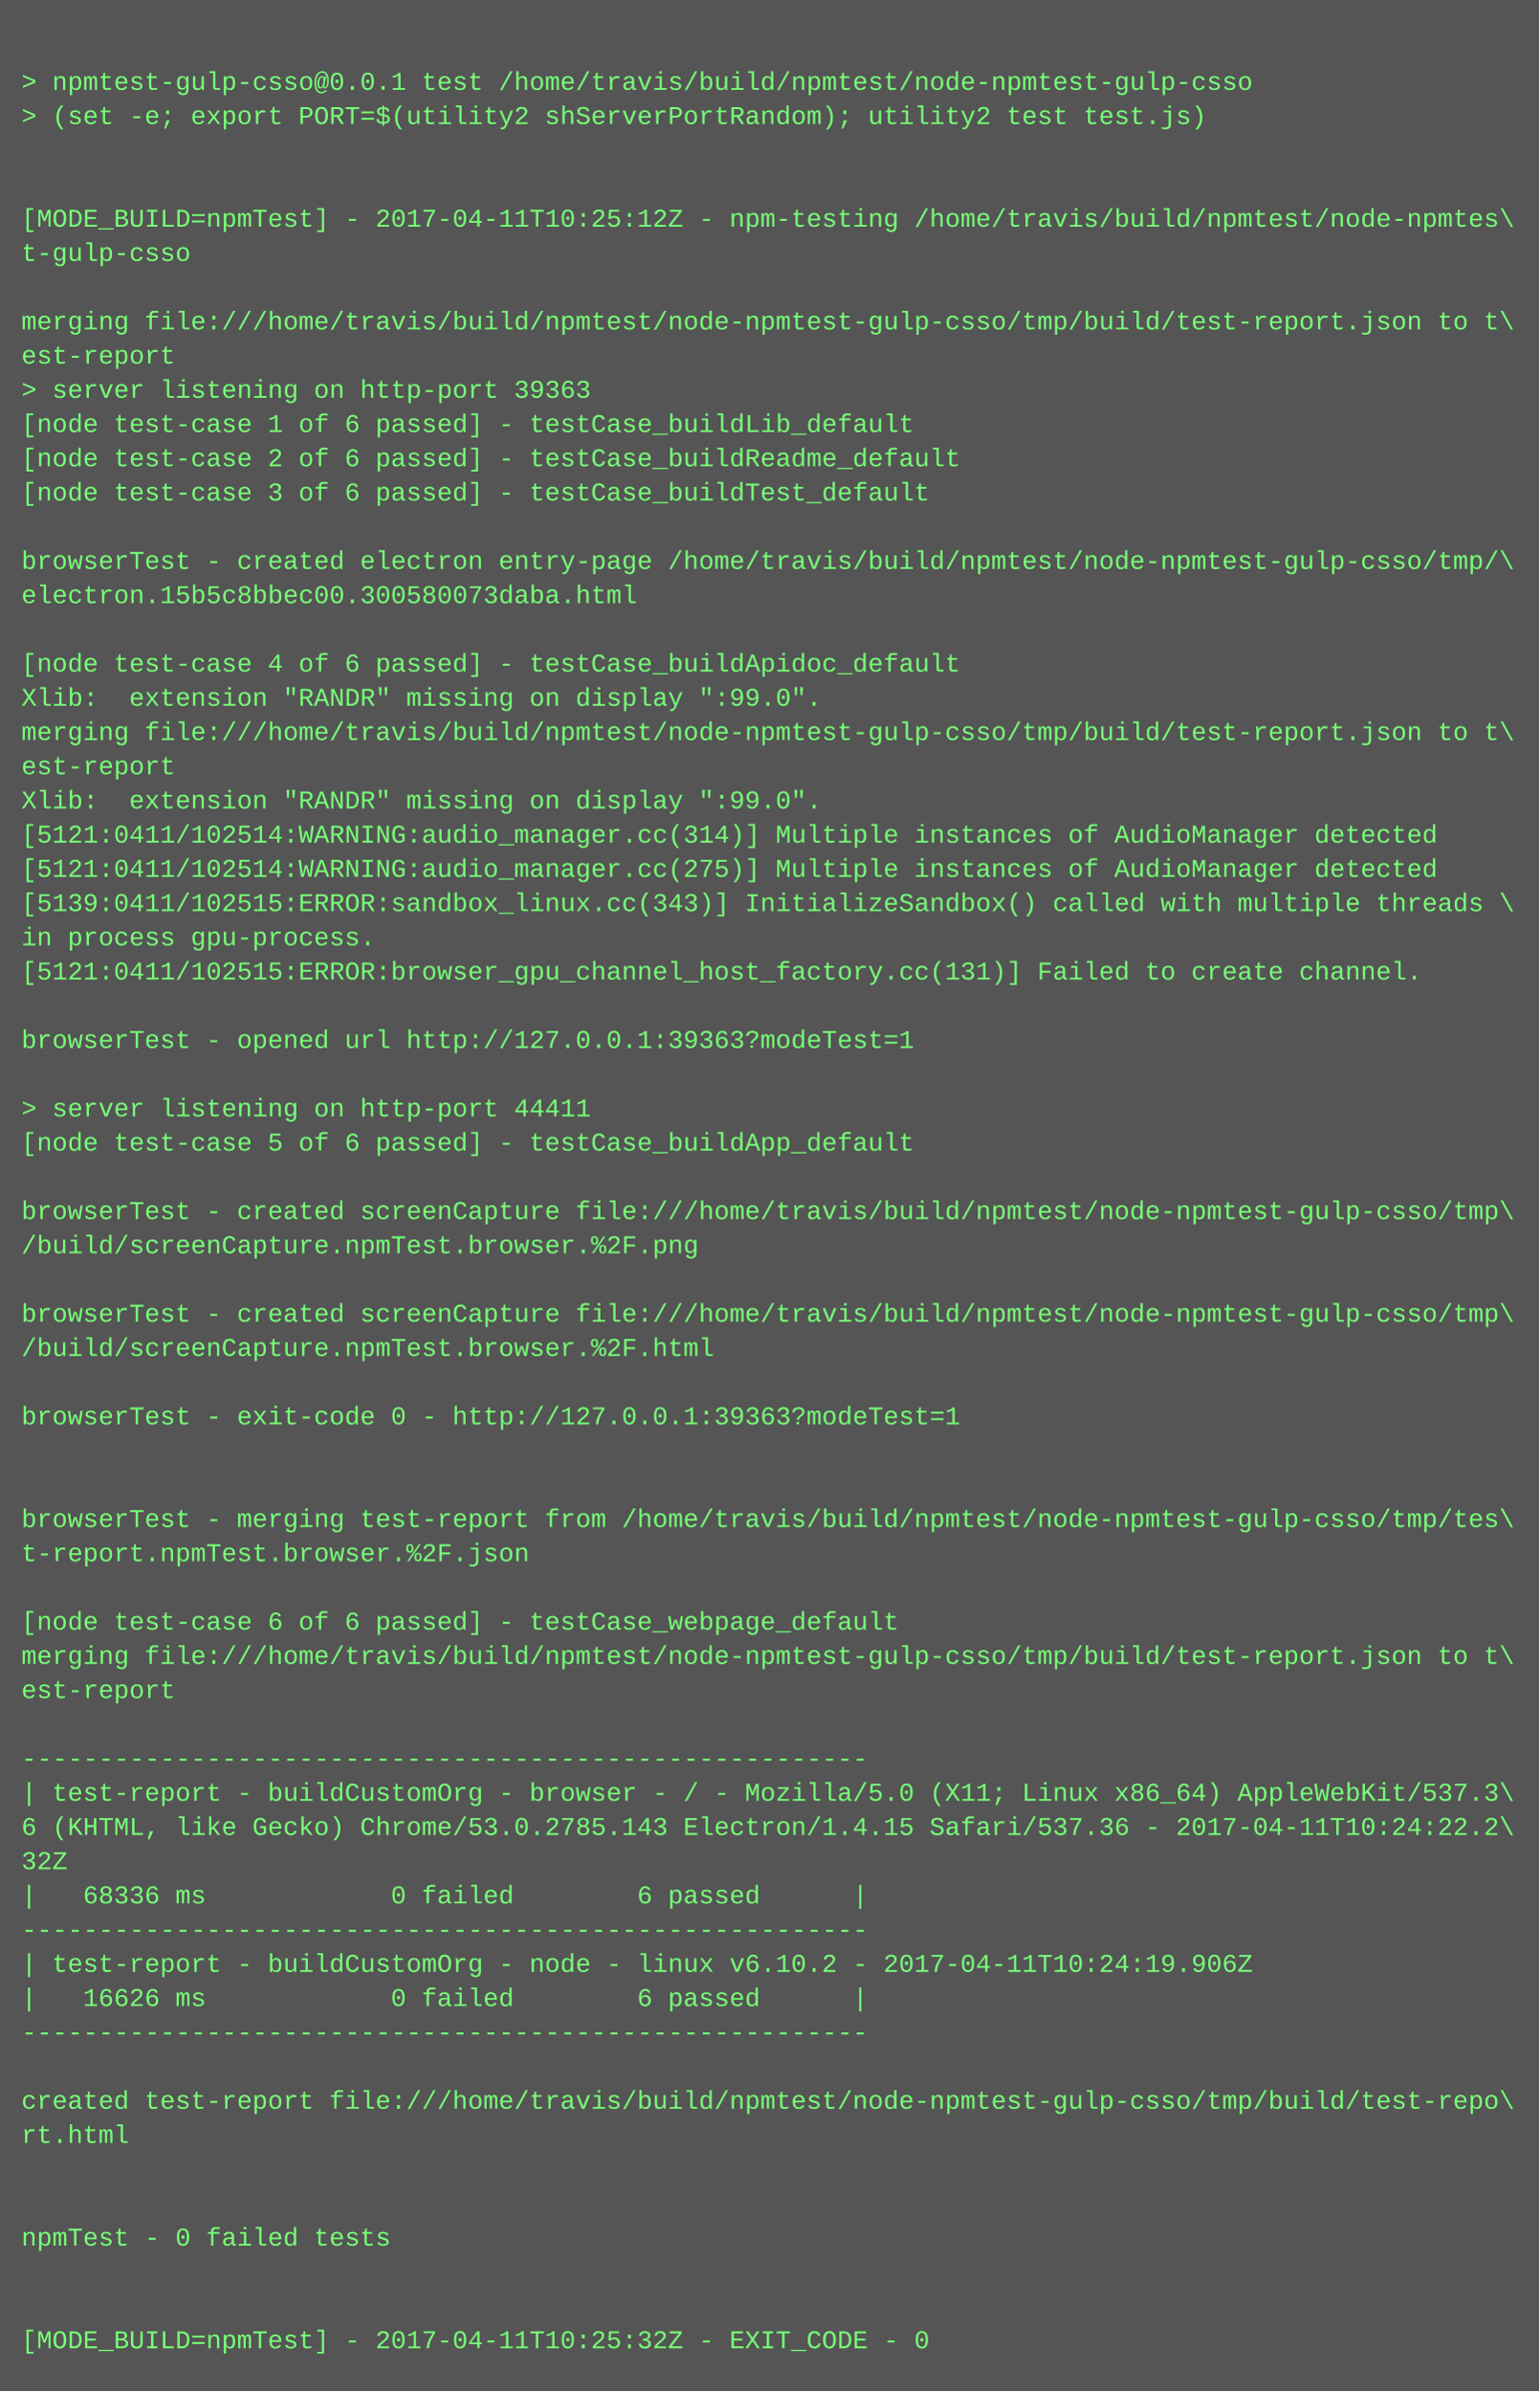
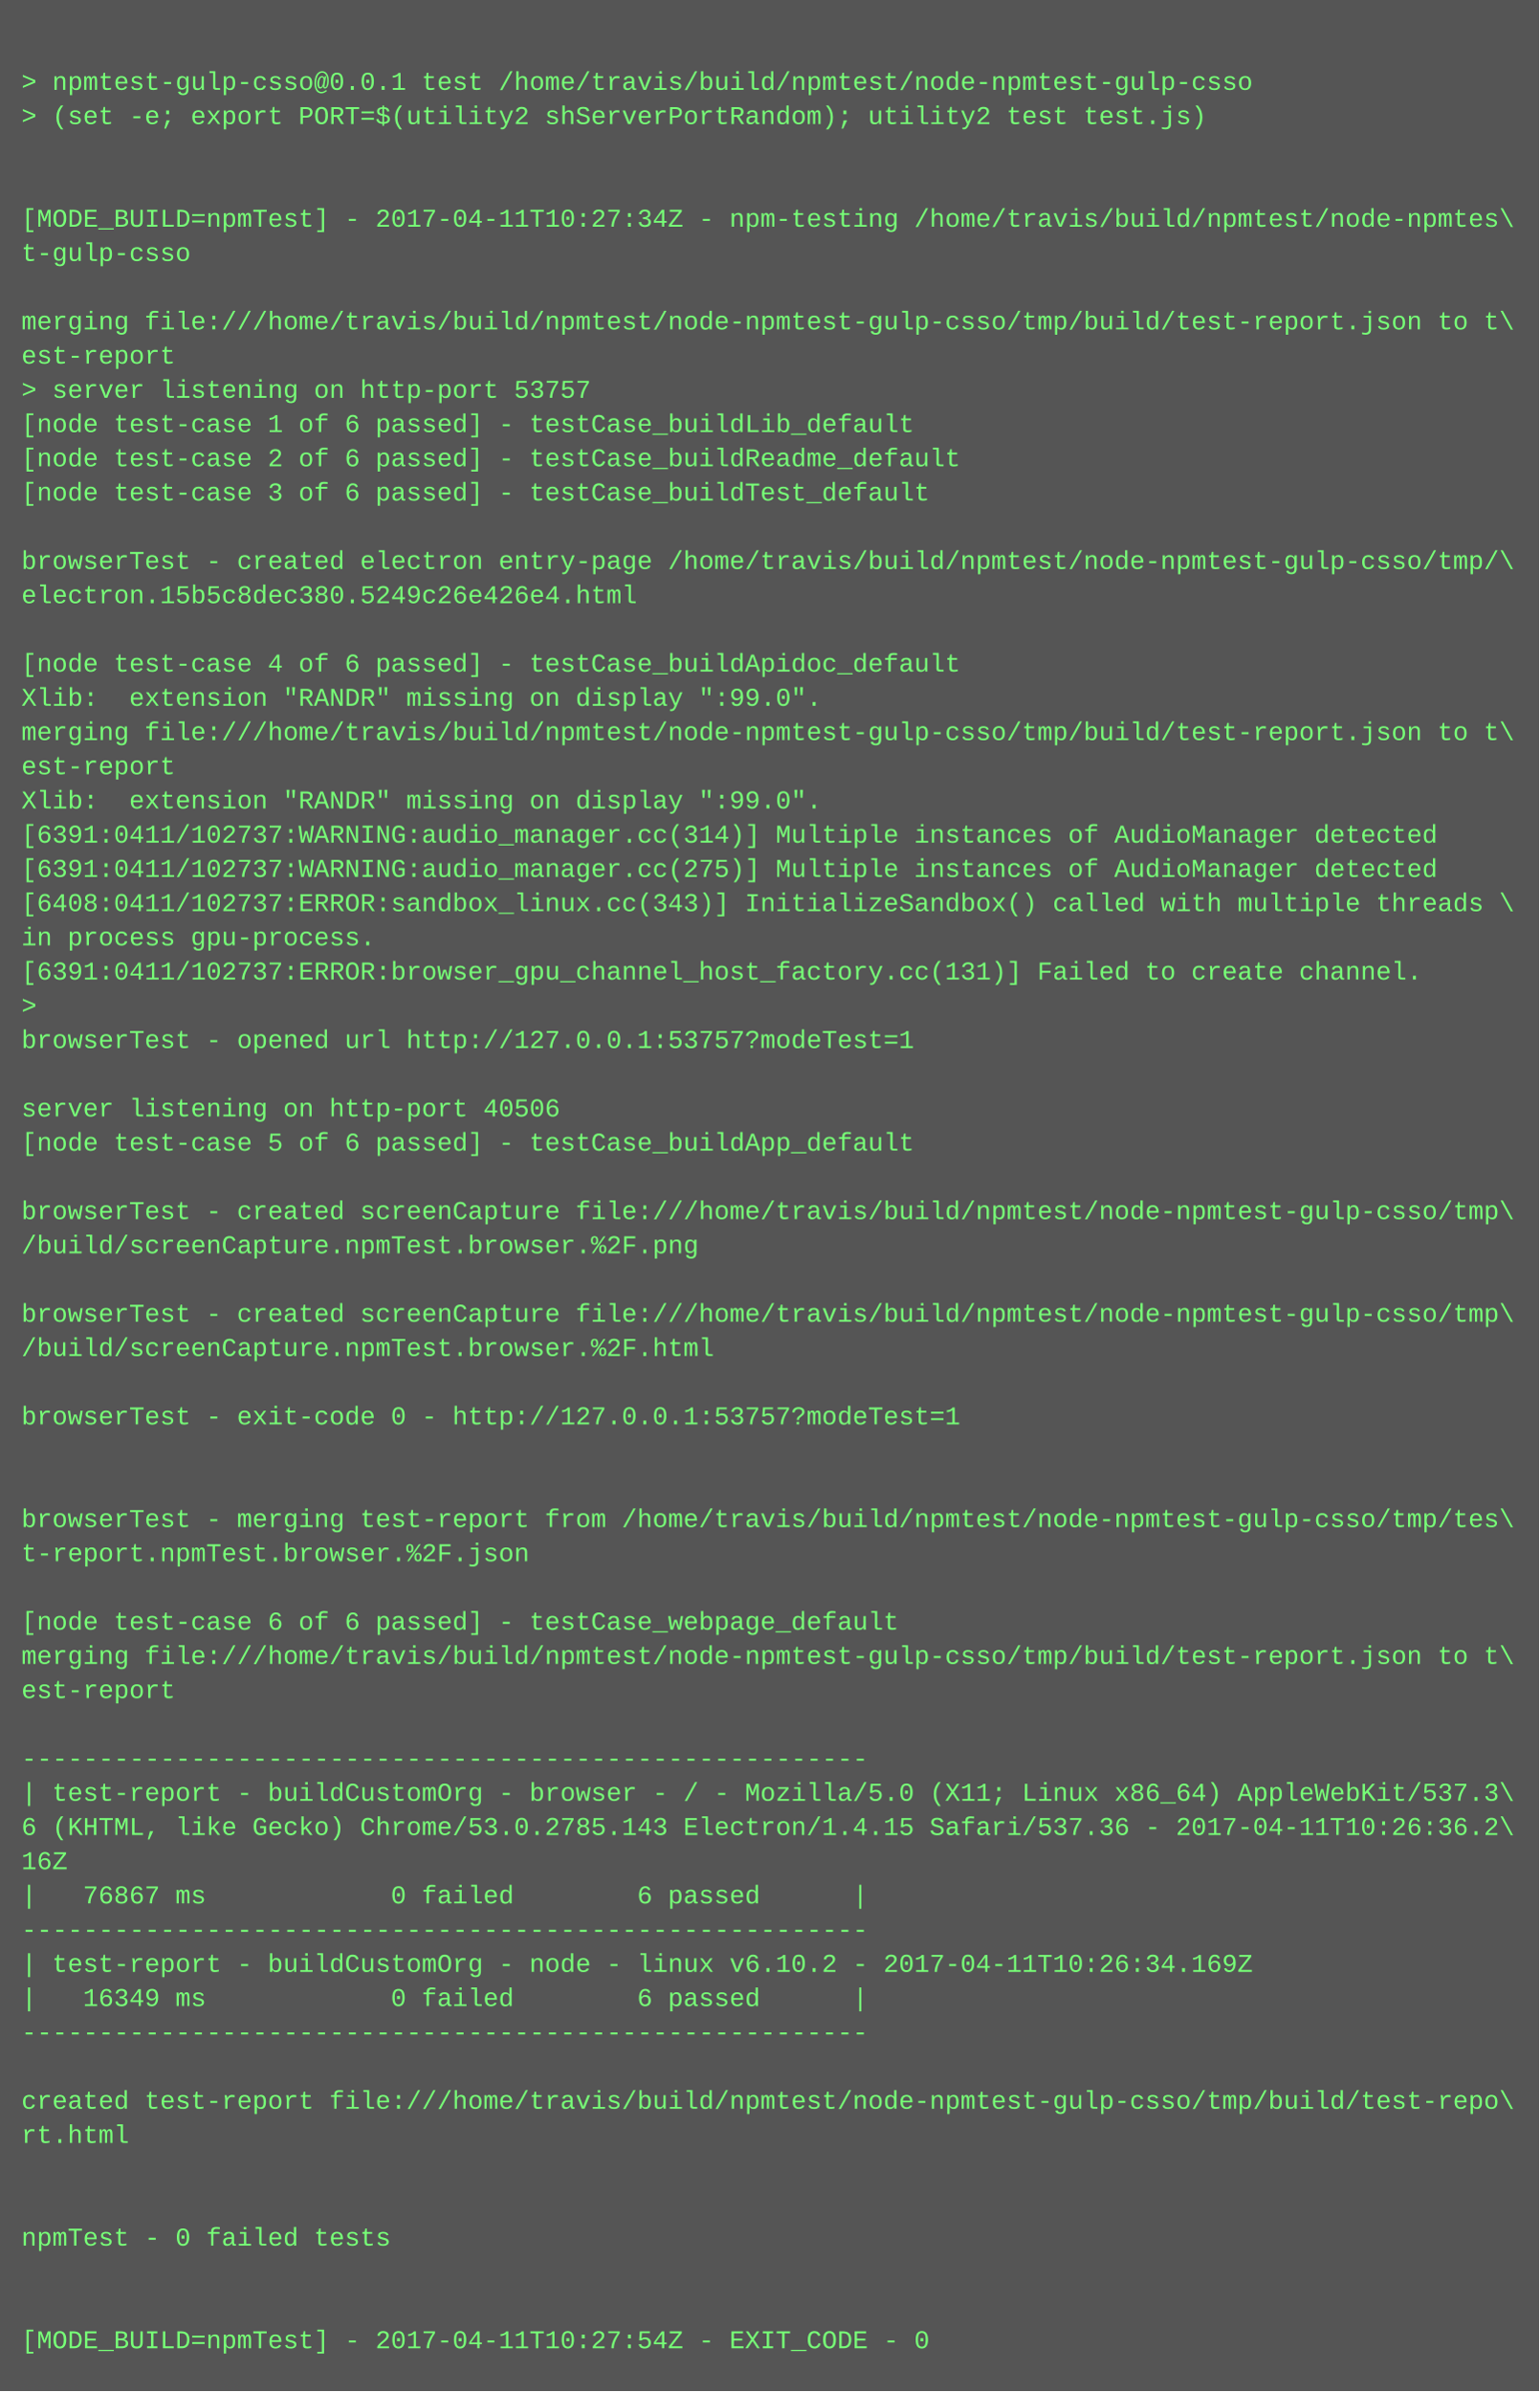
<svg xmlns="http://www.w3.org/2000/svg" height="1118" width="720">
  <rect height="1118" fill="#555" width="720" />
  <text fill="#7f7" font-family="Courier New" font-size="12" xml:space="preserve">
    <tspan x="10" y="26" />
    <tspan x="10" y="42">&gt; npmtest-gulp-csso@0.0.1 test /home/travis/build/npmtest/node-npmtest-gulp-csso</tspan>
    <tspan x="10" y="58">&gt; (set -e; export PORT=$(utility2 shServerPortRandom); utility2 test test.js)</tspan>
    <tspan x="10" y="74" />
    <tspan x="10" y="90" />
-     <tspan x="10" y="106">[MODE_BUILD=npmTest] - 2017-04-11T10:25:12Z - npm-testing /home/travis/build/npmtest/node-npmtes\</tspan>
+     <tspan x="10" y="106">[MODE_BUILD=npmTest] - 2017-04-11T10:27:34Z - npm-testing /home/travis/build/npmtest/node-npmtes\</tspan>
    <tspan x="10" y="122">t-gulp-csso</tspan>
    <tspan x="10" y="138" />
    <tspan x="10" y="154">merging file:///home/travis/build/npmtest/node-npmtest-gulp-csso/tmp/build/test-report.json to t\</tspan>
    <tspan x="10" y="170">est-report</tspan>
-     <tspan x="10" y="186">&gt; server listening on http-port 39363</tspan>
+     <tspan x="10" y="186">&gt; server listening on http-port 53757</tspan>
    <tspan x="10" y="202">[node test-case 1 of 6 passed] - testCase_buildLib_default</tspan>
    <tspan x="10" y="218">[node test-case 2 of 6 passed] - testCase_buildReadme_default</tspan>
    <tspan x="10" y="234">[node test-case 3 of 6 passed] - testCase_buildTest_default</tspan>
    <tspan x="10" y="250" />
    <tspan x="10" y="266">browserTest - created electron entry-page /home/travis/build/npmtest/node-npmtest-gulp-csso/tmp/\</tspan>
-     <tspan x="10" y="282">electron.15b5c8bbec00.300580073daba.html</tspan>
+     <tspan x="10" y="282">electron.15b5c8dec380.5249c26e426e4.html</tspan>
    <tspan x="10" y="298" />
    <tspan x="10" y="314">[node test-case 4 of 6 passed] - testCase_buildApidoc_default</tspan>
    <tspan x="10" y="330">Xlib:  extension "RANDR" missing on display ":99.0".</tspan>
    <tspan x="10" y="346">merging file:///home/travis/build/npmtest/node-npmtest-gulp-csso/tmp/build/test-report.json to t\</tspan>
    <tspan x="10" y="362">est-report</tspan>
    <tspan x="10" y="378">Xlib:  extension "RANDR" missing on display ":99.0".</tspan>
-     <tspan x="10" y="394">[5121:0411/102514:WARNING:audio_manager.cc(314)] Multiple instances of AudioManager detected</tspan>
-     <tspan x="10" y="410">[5121:0411/102514:WARNING:audio_manager.cc(275)] Multiple instances of AudioManager detected</tspan>
-     <tspan x="10" y="426">[5139:0411/102515:ERROR:sandbox_linux.cc(343)] InitializeSandbox() called with multiple threads \</tspan>
+     <tspan x="10" y="394">[6391:0411/102737:WARNING:audio_manager.cc(314)] Multiple instances of AudioManager detected</tspan>
+     <tspan x="10" y="410">[6391:0411/102737:WARNING:audio_manager.cc(275)] Multiple instances of AudioManager detected</tspan>
+     <tspan x="10" y="426">[6408:0411/102737:ERROR:sandbox_linux.cc(343)] InitializeSandbox() called with multiple threads \</tspan>
    <tspan x="10" y="442">in process gpu-process. </tspan>
-     <tspan x="10" y="458">[5121:0411/102515:ERROR:browser_gpu_channel_host_factory.cc(131)] Failed to create channel.</tspan>
-     <tspan x="10" y="474" />
-     <tspan x="10" y="490">browserTest - opened url http://127.0.0.1:39363?modeTest=1</tspan>
+     <tspan x="10" y="458">[6391:0411/102737:ERROR:browser_gpu_channel_host_factory.cc(131)] Failed to create channel.</tspan>
+     <tspan x="10" y="474">&gt; </tspan>
+     <tspan x="10" y="490">browserTest - opened url http://127.0.0.1:53757?modeTest=1</tspan>
    <tspan x="10" y="506" />
-     <tspan x="10" y="522">&gt; server listening on http-port 44411</tspan>
+     <tspan x="10" y="522">server listening on http-port 40506</tspan>
    <tspan x="10" y="538">[node test-case 5 of 6 passed] - testCase_buildApp_default</tspan>
    <tspan x="10" y="554" />
    <tspan x="10" y="570">browserTest - created screenCapture file:///home/travis/build/npmtest/node-npmtest-gulp-csso/tmp\</tspan>
    <tspan x="10" y="586">/build/screenCapture.npmTest.browser.%2F.png</tspan>
    <tspan x="10" y="602" />
    <tspan x="10" y="618">browserTest - created screenCapture file:///home/travis/build/npmtest/node-npmtest-gulp-csso/tmp\</tspan>
    <tspan x="10" y="634">/build/screenCapture.npmTest.browser.%2F.html</tspan>
    <tspan x="10" y="650" />
-     <tspan x="10" y="666">browserTest - exit-code 0 - http://127.0.0.1:39363?modeTest=1</tspan>
+     <tspan x="10" y="666">browserTest - exit-code 0 - http://127.0.0.1:53757?modeTest=1</tspan>
    <tspan x="10" y="682" />
    <tspan x="10" y="698" />
    <tspan x="10" y="714">browserTest - merging test-report from /home/travis/build/npmtest/node-npmtest-gulp-csso/tmp/tes\</tspan>
    <tspan x="10" y="730">t-report.npmTest.browser.%2F.json</tspan>
    <tspan x="10" y="746" />
    <tspan x="10" y="762">[node test-case 6 of 6 passed] - testCase_webpage_default</tspan>
    <tspan x="10" y="778">merging file:///home/travis/build/npmtest/node-npmtest-gulp-csso/tmp/build/test-report.json to t\</tspan>
    <tspan x="10" y="794">est-report</tspan>
    <tspan x="10" y="810" />
    <tspan x="10" y="826">-------------------------------------------------------</tspan>
    <tspan x="10" y="842">| test-report - buildCustomOrg - browser - / - Mozilla/5.0 (X11; Linux x86_64) AppleWebKit/537.3\</tspan>
-     <tspan x="10" y="858">6 (KHTML, like Gecko) Chrome/53.0.2785.143 Electron/1.4.15 Safari/537.36 - 2017-04-11T10:24:22.2\</tspan>
-     <tspan x="10" y="874">32Z</tspan>
-     <tspan x="10" y="890">|   68336 ms            0 failed        6 passed      |</tspan>
+     <tspan x="10" y="858">6 (KHTML, like Gecko) Chrome/53.0.2785.143 Electron/1.4.15 Safari/537.36 - 2017-04-11T10:26:36.2\</tspan>
+     <tspan x="10" y="874">16Z</tspan>
+     <tspan x="10" y="890">|   76867 ms            0 failed        6 passed      |</tspan>
    <tspan x="10" y="906">-------------------------------------------------------</tspan>
-     <tspan x="10" y="922">| test-report - buildCustomOrg - node - linux v6.10.2 - 2017-04-11T10:24:19.906Z</tspan>
-     <tspan x="10" y="938">|   16626 ms            0 failed        6 passed      |</tspan>
+     <tspan x="10" y="922">| test-report - buildCustomOrg - node - linux v6.10.2 - 2017-04-11T10:26:34.169Z</tspan>
+     <tspan x="10" y="938">|   16349 ms            0 failed        6 passed      |</tspan>
    <tspan x="10" y="954">-------------------------------------------------------</tspan>
    <tspan x="10" y="970" />
    <tspan x="10" y="986">created test-report file:///home/travis/build/npmtest/node-npmtest-gulp-csso/tmp/build/test-repo\</tspan>
    <tspan x="10" y="1002">rt.html</tspan>
    <tspan x="10" y="1018" />
    <tspan x="10" y="1034" />
    <tspan x="10" y="1050">npmTest - 0 failed tests</tspan>
    <tspan x="10" y="1066" />
    <tspan x="10" y="1082" />
-     <tspan x="10" y="1098">[MODE_BUILD=npmTest] - 2017-04-11T10:25:32Z - EXIT_CODE - 0</tspan>
+     <tspan x="10" y="1098">[MODE_BUILD=npmTest] - 2017-04-11T10:27:54Z - EXIT_CODE - 0</tspan>
  </text>
</svg>
